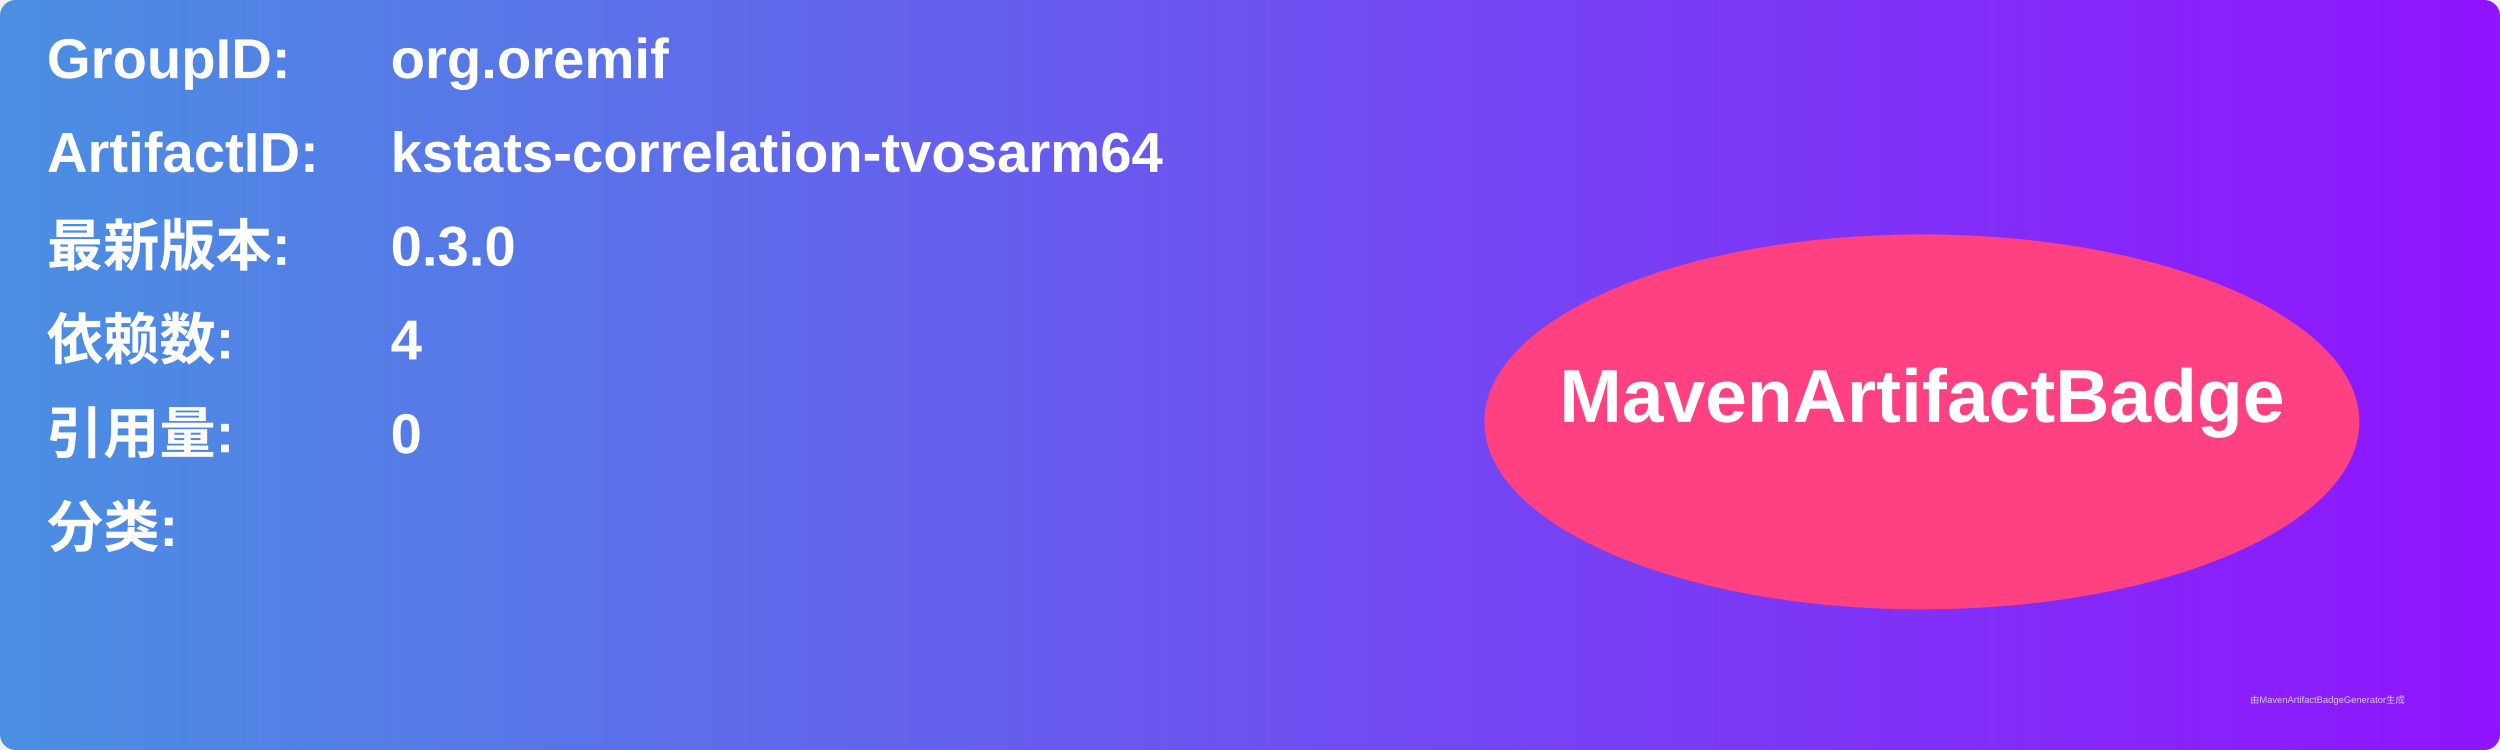
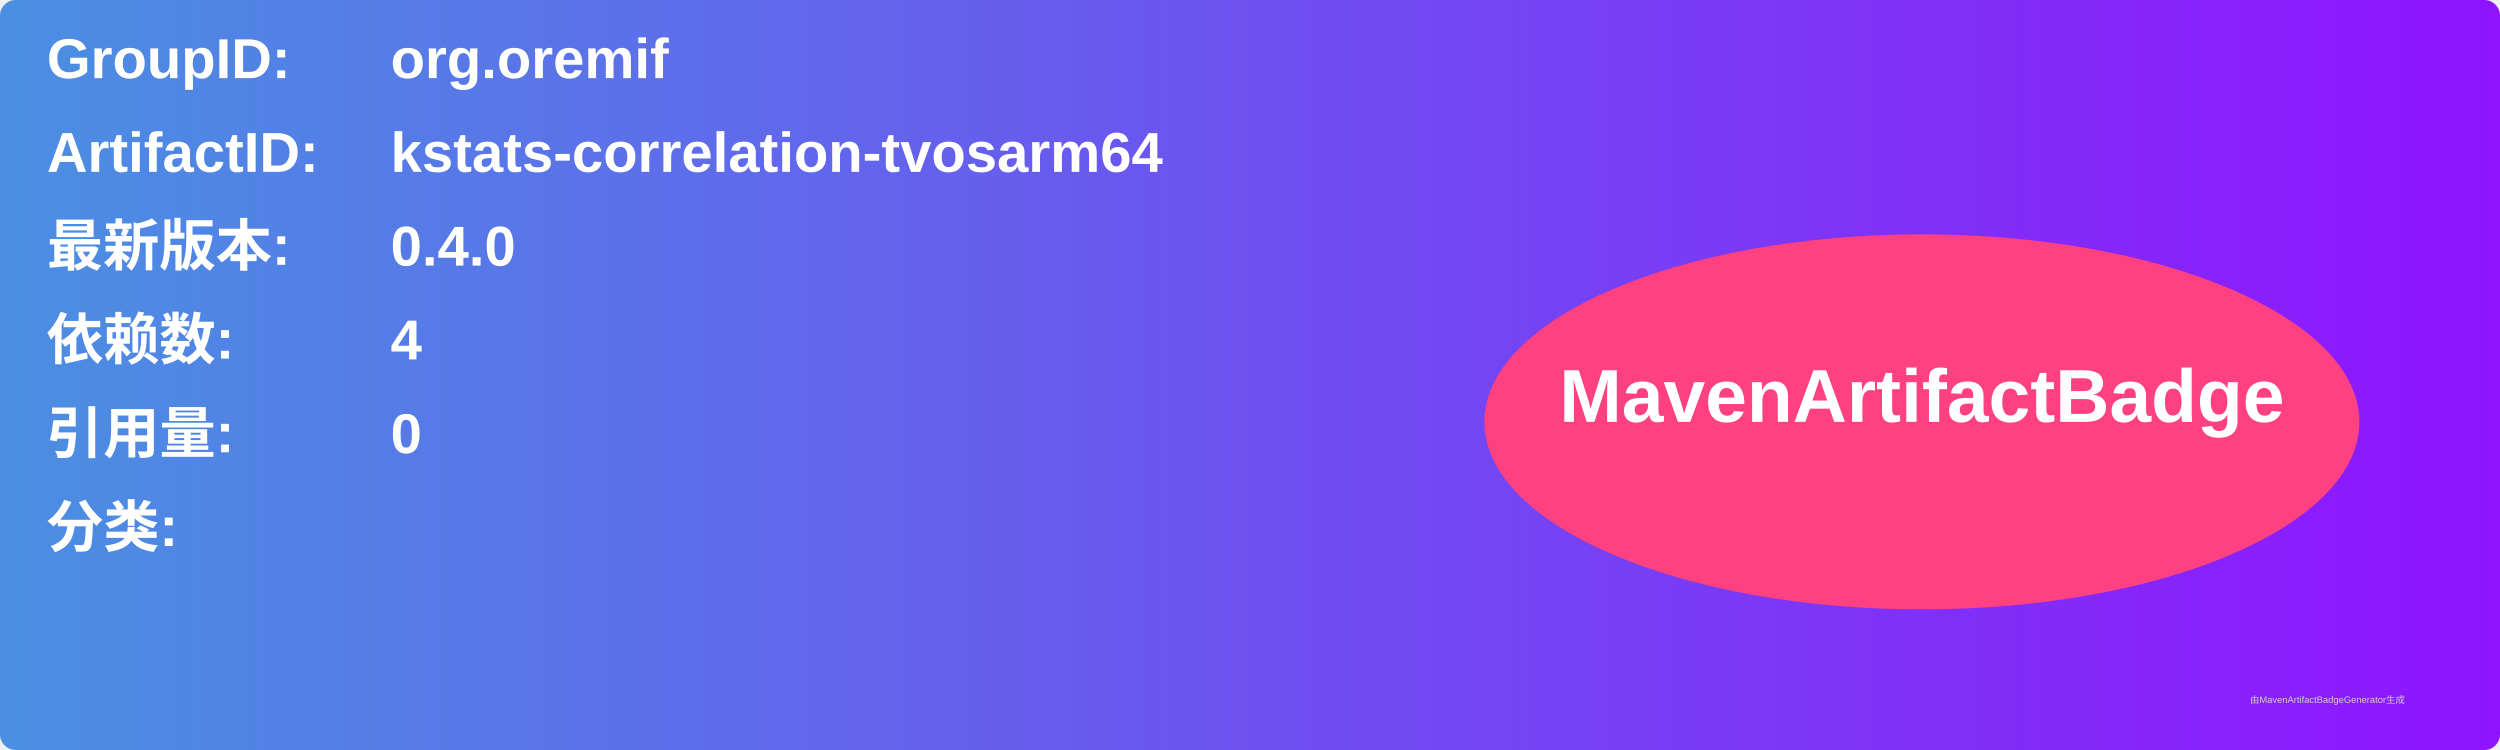
<svg xmlns="http://www.w3.org/2000/svg" width="800" height="240" viewBox="0 0 800 240">
  <linearGradient id="grad" x1="0%" y1="0%" x2="100%" y2="0%">
    <stop offset="0%" stop-color="#4a90e2" />
    <stop offset="100%" stop-color="#9013fe" />
  </linearGradient>
  <rect width="100%" height="100%" rx="5" ry="5" fill="url(#grad)" />
  <g transform="translate(15, 15)">
    <text x="0" y="10" font-family="Arial" font-size="18" fill="white" font-weight="bold" width="260">GroupID:</text>
    <text x="110" y="10" font-family="Arial" font-size="18" fill="white" font-weight="bold" width="460">org.oremif</text>
    <text x="0" y="40" font-family="Arial" font-size="18" fill="white" font-weight="bold" width="260">ArtifactID:</text>
    <text x="110" y="40" font-family="Arial" font-size="18" fill="white" font-weight="bold" width="460">kstats-correlation-tvosarm64</text>
    <text x="0" y="70" font-family="Arial" font-size="18" fill="white" font-weight="bold">最新版本:</text>
    <text x="110" y="70" font-family="Arial" font-size="18" fill="white" font-weight="bold">
-       <tspan font-weight="bold">0.3.0</tspan>
+       <tspan font-weight="bold">0.4.0</tspan>
    </text>
    <text x="0" y="100" font-family="Arial" font-size="18" fill="white" font-weight="bold">依赖数: </text>
    <text x="110" y="100" font-family="Arial" font-size="18" fill="white">
      <tspan font-weight="bold">4</tspan>
    </text>
    <text x="0" y="130" font-family="Arial" font-size="18" fill="white" font-weight="bold">引用量: </text>
    <text x="110" y="130" font-family="Arial" font-size="18" fill="white">
      <tspan font-weight="bold">0</tspan>
    </text>
    <text x="0" y="160" font-family="Arial" font-size="18" fill="white" font-weight="bold">分类:</text>
    <text x="10" y="190" font-family="Arial" font-size="10" fill="white">
      <tspan font-weight="bold" />
    </text>
    <ellipse cx="600" cy="120" rx="140" ry="60" fill="#ff4081" />
    <text x="600" y="120" text-anchor="middle" font-family="Arial" font-size="24" fill="white" font-weight="bold">MavenArtifactBadge</text>
  </g>
  <text x="720" y="225" font-family="Arial" font-size="3" fill="#d0d0d0">由MavenArtifactBadgeGenerator生成</text>
</svg>
